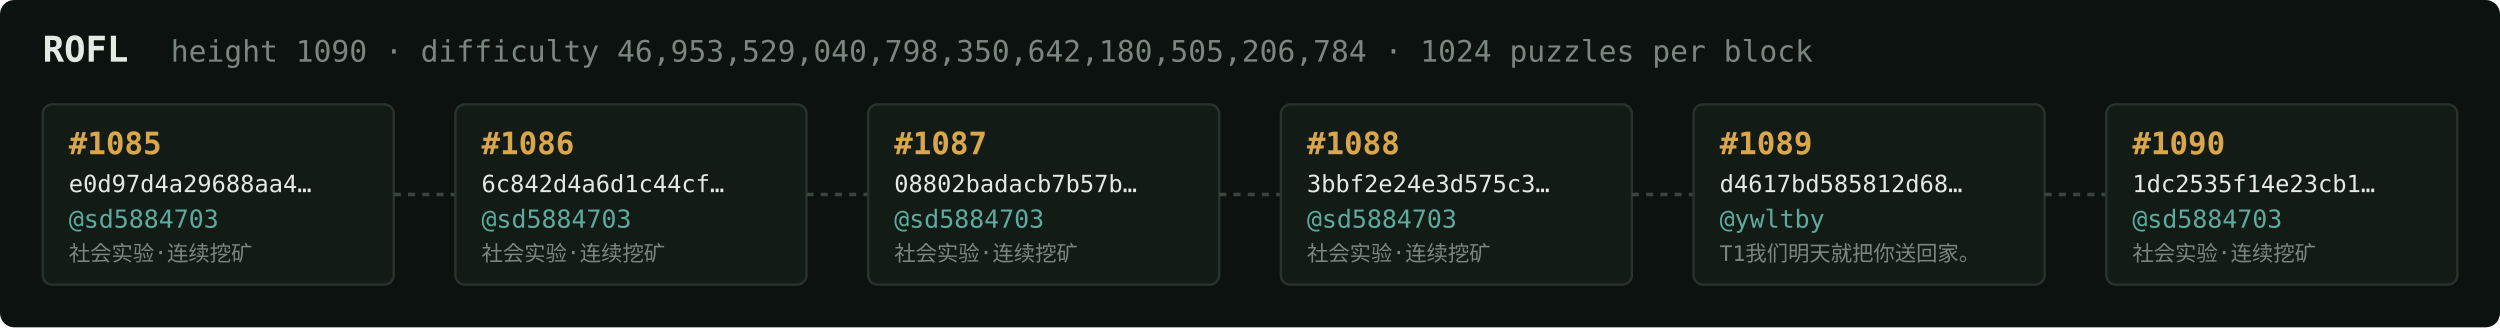
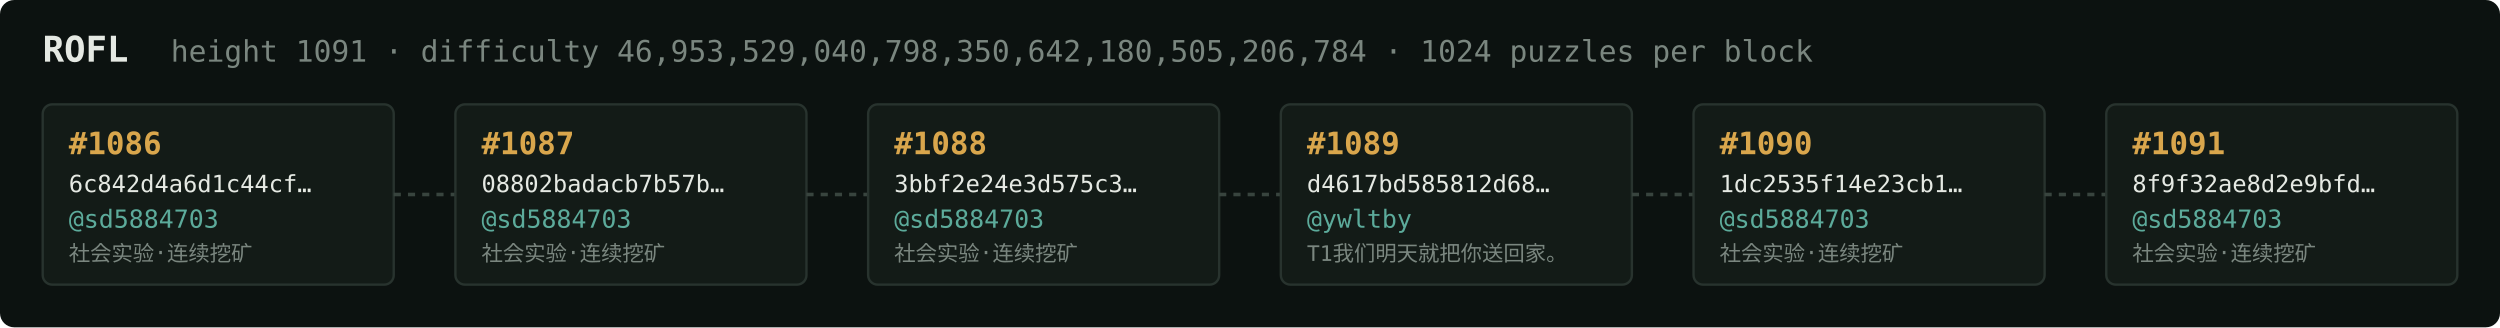
<svg xmlns="http://www.w3.org/2000/svg" width="1054" height="138" viewBox="0 0 1054 138" font-family="ui-monospace,SFMono-Regular,Menlo,monospace">
  <rect fill="#0c1210" width="1054" height="138" rx="6" />
  <text x="18" y="26" fill="#e5e9e3" font-size="15" font-weight="700">ROFL</text>
-   <text x="72" y="26" fill="#7a867f" font-size="12.5">height 1090 · difficulty 46,953,529,040,798,350,642,180,505,206,784 · 1024 puzzles per block</text>
+   <text x="72" y="26" fill="#7a867f" font-size="12.5">height 1091 · difficulty 46,953,529,040,798,350,642,180,505,206,784 · 1024 puzzles per block</text>
  <rect x="18" y="44" width="148" height="76" rx="4" fill="#131b17" stroke="#28332e" stroke-width="1" />
-   <text x="29" y="65" fill="#d9a64c" font-size="13" font-weight="700">#1085</text>
-   <text x="29" y="81" fill="#e5e9e3" font-size="10">e0d97d4a29688aa4…</text>
+   <text x="29" y="65" fill="#d9a64c" font-size="13" font-weight="700">#1086</text>
+   <text x="29" y="81" fill="#e5e9e3" font-size="10">6c842d4a6d1c44cf…</text>
  <text x="29" y="96" fill="#5cab9b" font-size="10.5">@sd5884703</text>
  <text x="29" y="110" fill="#7a867f" font-size="9">社会实验·连续挖矿</text>
  <line x1="166" y1="82.0" x2="192" y2="82.0" stroke="#38443e" stroke-width="1.5" stroke-dasharray="3 3" />
  <rect x="192" y="44" width="148" height="76" rx="4" fill="#131b17" stroke="#28332e" stroke-width="1" />
-   <text x="203" y="65" fill="#d9a64c" font-size="13" font-weight="700">#1086</text>
-   <text x="203" y="81" fill="#e5e9e3" font-size="10">6c842d4a6d1c44cf…</text>
+   <text x="203" y="65" fill="#d9a64c" font-size="13" font-weight="700">#1087</text>
+   <text x="203" y="81" fill="#e5e9e3" font-size="10">08802badacb7b57b…</text>
  <text x="203" y="96" fill="#5cab9b" font-size="10.5">@sd5884703</text>
  <text x="203" y="110" fill="#7a867f" font-size="9">社会实验·连续挖矿</text>
  <line x1="340" y1="82.0" x2="366" y2="82.0" stroke="#38443e" stroke-width="1.5" stroke-dasharray="3 3" />
  <rect x="366" y="44" width="148" height="76" rx="4" fill="#131b17" stroke="#28332e" stroke-width="1" />
-   <text x="377" y="65" fill="#d9a64c" font-size="13" font-weight="700">#1087</text>
-   <text x="377" y="81" fill="#e5e9e3" font-size="10">08802badacb7b57b…</text>
+   <text x="377" y="65" fill="#d9a64c" font-size="13" font-weight="700">#1088</text>
+   <text x="377" y="81" fill="#e5e9e3" font-size="10">3bbf2e24e3d575c3…</text>
  <text x="377" y="96" fill="#5cab9b" font-size="10.5">@sd5884703</text>
  <text x="377" y="110" fill="#7a867f" font-size="9">社会实验·连续挖矿</text>
  <line x1="514" y1="82.0" x2="540" y2="82.0" stroke="#38443e" stroke-width="1.5" stroke-dasharray="3 3" />
  <rect x="540" y="44" width="148" height="76" rx="4" fill="#131b17" stroke="#28332e" stroke-width="1" />
-   <text x="551" y="65" fill="#d9a64c" font-size="13" font-weight="700">#1088</text>
-   <text x="551" y="81" fill="#e5e9e3" font-size="10">3bbf2e24e3d575c3…</text>
-   <text x="551" y="96" fill="#5cab9b" font-size="10.5">@sd5884703</text>
-   <text x="551" y="110" fill="#7a867f" font-size="9">社会实验·连续挖矿</text>
+   <text x="551" y="65" fill="#d9a64c" font-size="13" font-weight="700">#1089</text>
+   <text x="551" y="81" fill="#e5e9e3" font-size="10">d4617bd585812d68…</text>
+   <text x="551" y="96" fill="#5cab9b" font-size="10.5">@ywltby</text>
+   <text x="551" y="110" fill="#7a867f" font-size="9">T1我们明天就把你送回家。</text>
  <line x1="688" y1="82.0" x2="714" y2="82.0" stroke="#38443e" stroke-width="1.5" stroke-dasharray="3 3" />
  <rect x="714" y="44" width="148" height="76" rx="4" fill="#131b17" stroke="#28332e" stroke-width="1" />
-   <text x="725" y="65" fill="#d9a64c" font-size="13" font-weight="700">#1089</text>
-   <text x="725" y="81" fill="#e5e9e3" font-size="10">d4617bd585812d68…</text>
-   <text x="725" y="96" fill="#5cab9b" font-size="10.5">@ywltby</text>
-   <text x="725" y="110" fill="#7a867f" font-size="9">T1我们明天就把你送回家。</text>
+   <text x="725" y="65" fill="#d9a64c" font-size="13" font-weight="700">#1090</text>
+   <text x="725" y="81" fill="#e5e9e3" font-size="10">1dc2535f14e23cb1…</text>
+   <text x="725" y="96" fill="#5cab9b" font-size="10.5">@sd5884703</text>
+   <text x="725" y="110" fill="#7a867f" font-size="9">社会实验·连续挖矿</text>
  <line x1="862" y1="82.0" x2="888" y2="82.0" stroke="#38443e" stroke-width="1.5" stroke-dasharray="3 3" />
  <rect x="888" y="44" width="148" height="76" rx="4" fill="#131b17" stroke="#28332e" stroke-width="1" />
-   <text x="899" y="65" fill="#d9a64c" font-size="13" font-weight="700">#1090</text>
-   <text x="899" y="81" fill="#e5e9e3" font-size="10">1dc2535f14e23cb1…</text>
+   <text x="899" y="65" fill="#d9a64c" font-size="13" font-weight="700">#1091</text>
+   <text x="899" y="81" fill="#e5e9e3" font-size="10">8f9f32ae8d2e9bfd…</text>
  <text x="899" y="96" fill="#5cab9b" font-size="10.5">@sd5884703</text>
  <text x="899" y="110" fill="#7a867f" font-size="9">社会实验·连续挖矿</text>
</svg>
